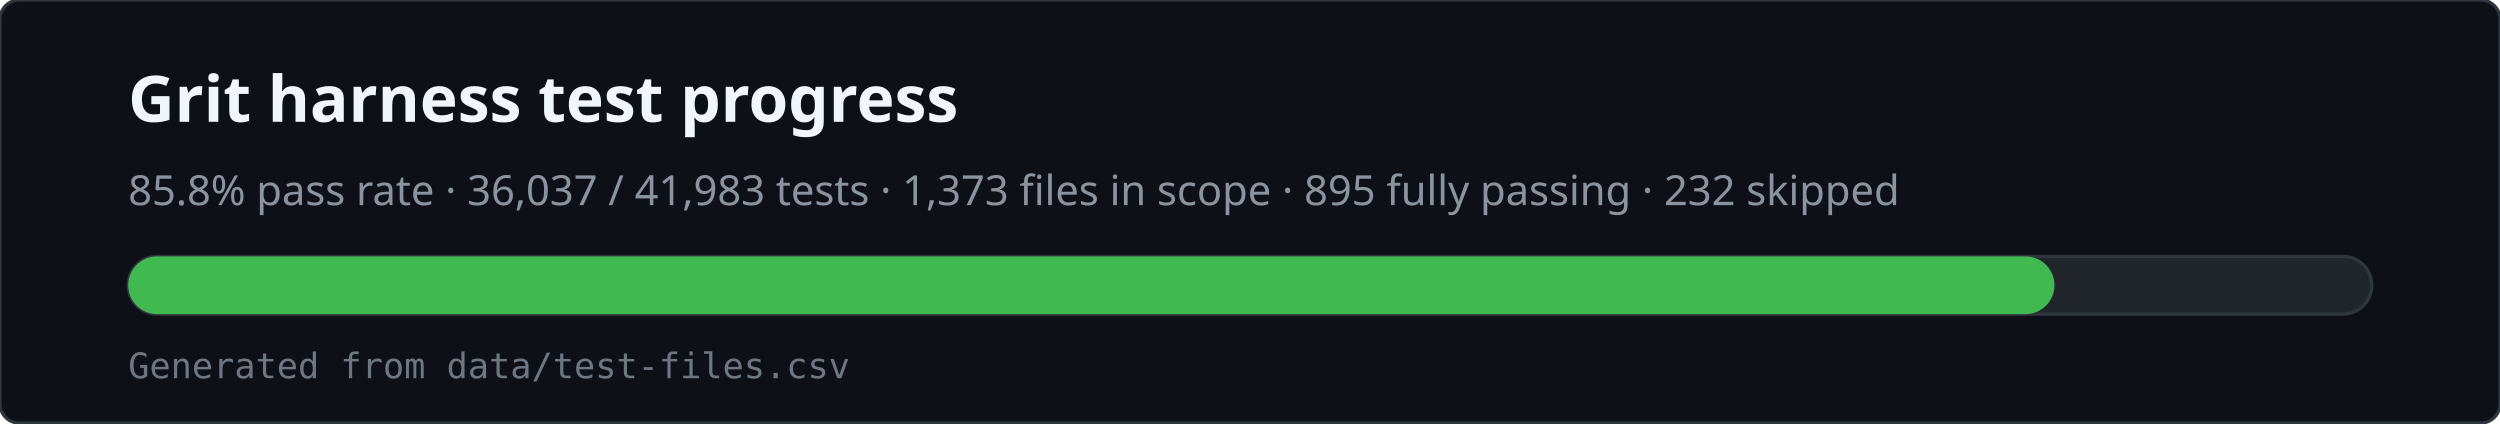
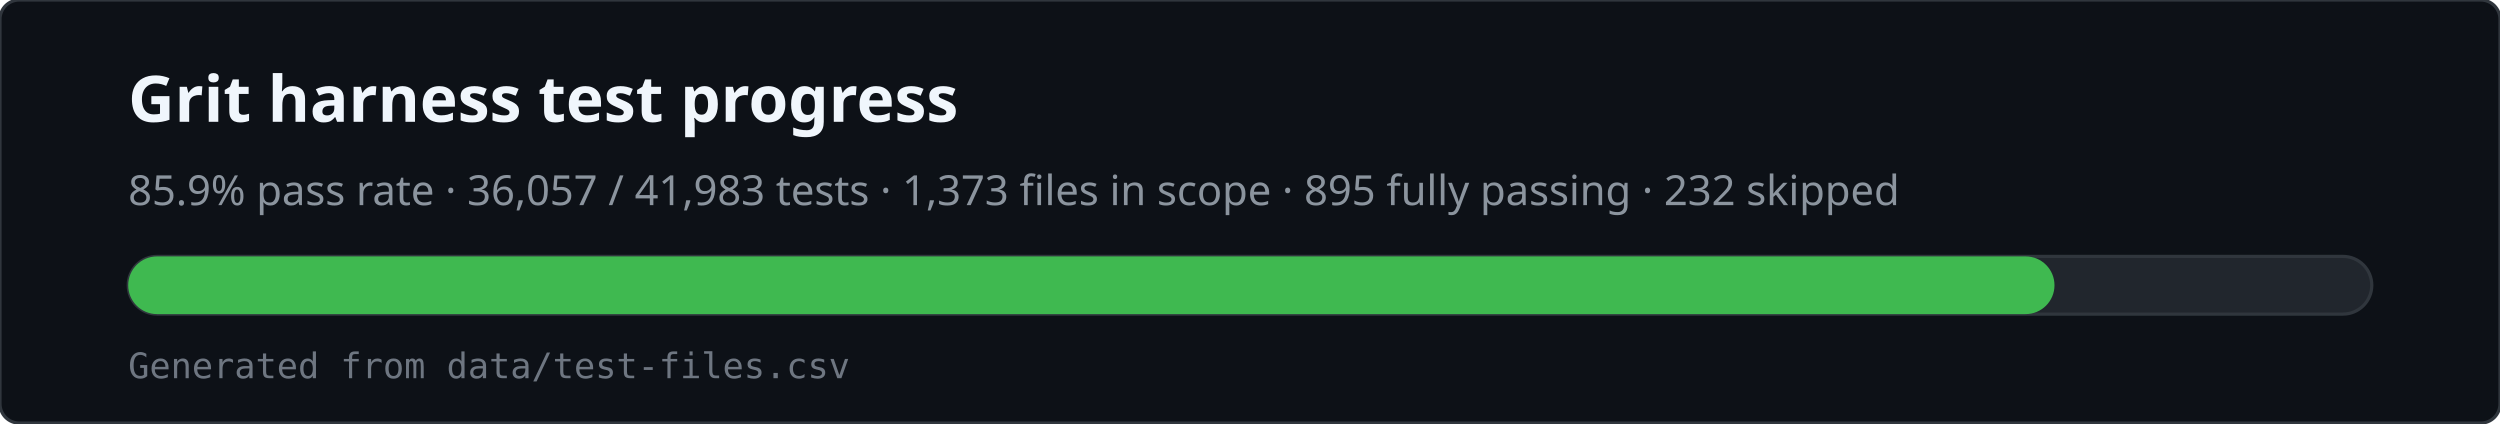
<svg xmlns="http://www.w3.org/2000/svg" viewBox="0 0 780 132" width="780" height="132" role="img" aria-labelledby="svg-title svg-desc">
  <rect x="0" y="0" width="780" height="132" rx="6" fill="#0d1117" stroke="#30363d" />
  <text x="40" y="38" fill="#f0f6fc" font-family="ui-sans-serif,system-ui,sans-serif" font-size="20" font-weight="600">Grit harness test progress</text>
-   <text x="40" y="64" fill="#8b949e" font-family="ui-sans-serif,system-ui,sans-serif" font-size="13">85.8% pass rate · 36,037 / 41,983 tests · 1,373 files in scope · 895 fully passing · 232 skipped</text>
+   <text x="40" y="64" fill="#8b949e" font-family="ui-sans-serif,system-ui,sans-serif" font-size="13">85.9% pass rate · 36,057 / 41,983 tests · 1,373 files in scope · 895 fully passing · 232 skipped</text>
  <rect x="40" y="80" width="700" height="18" rx="9" fill="#21262d" stroke="#30363d" />
  <rect x="40" y="80" width="601" height="18" rx="9" fill="#3fb950" />
  <text x="40" y="118" fill="#6e7681" font-family="ui-monospace,monospace" font-size="11">Generated from data/test-files.csv</text>
</svg>
